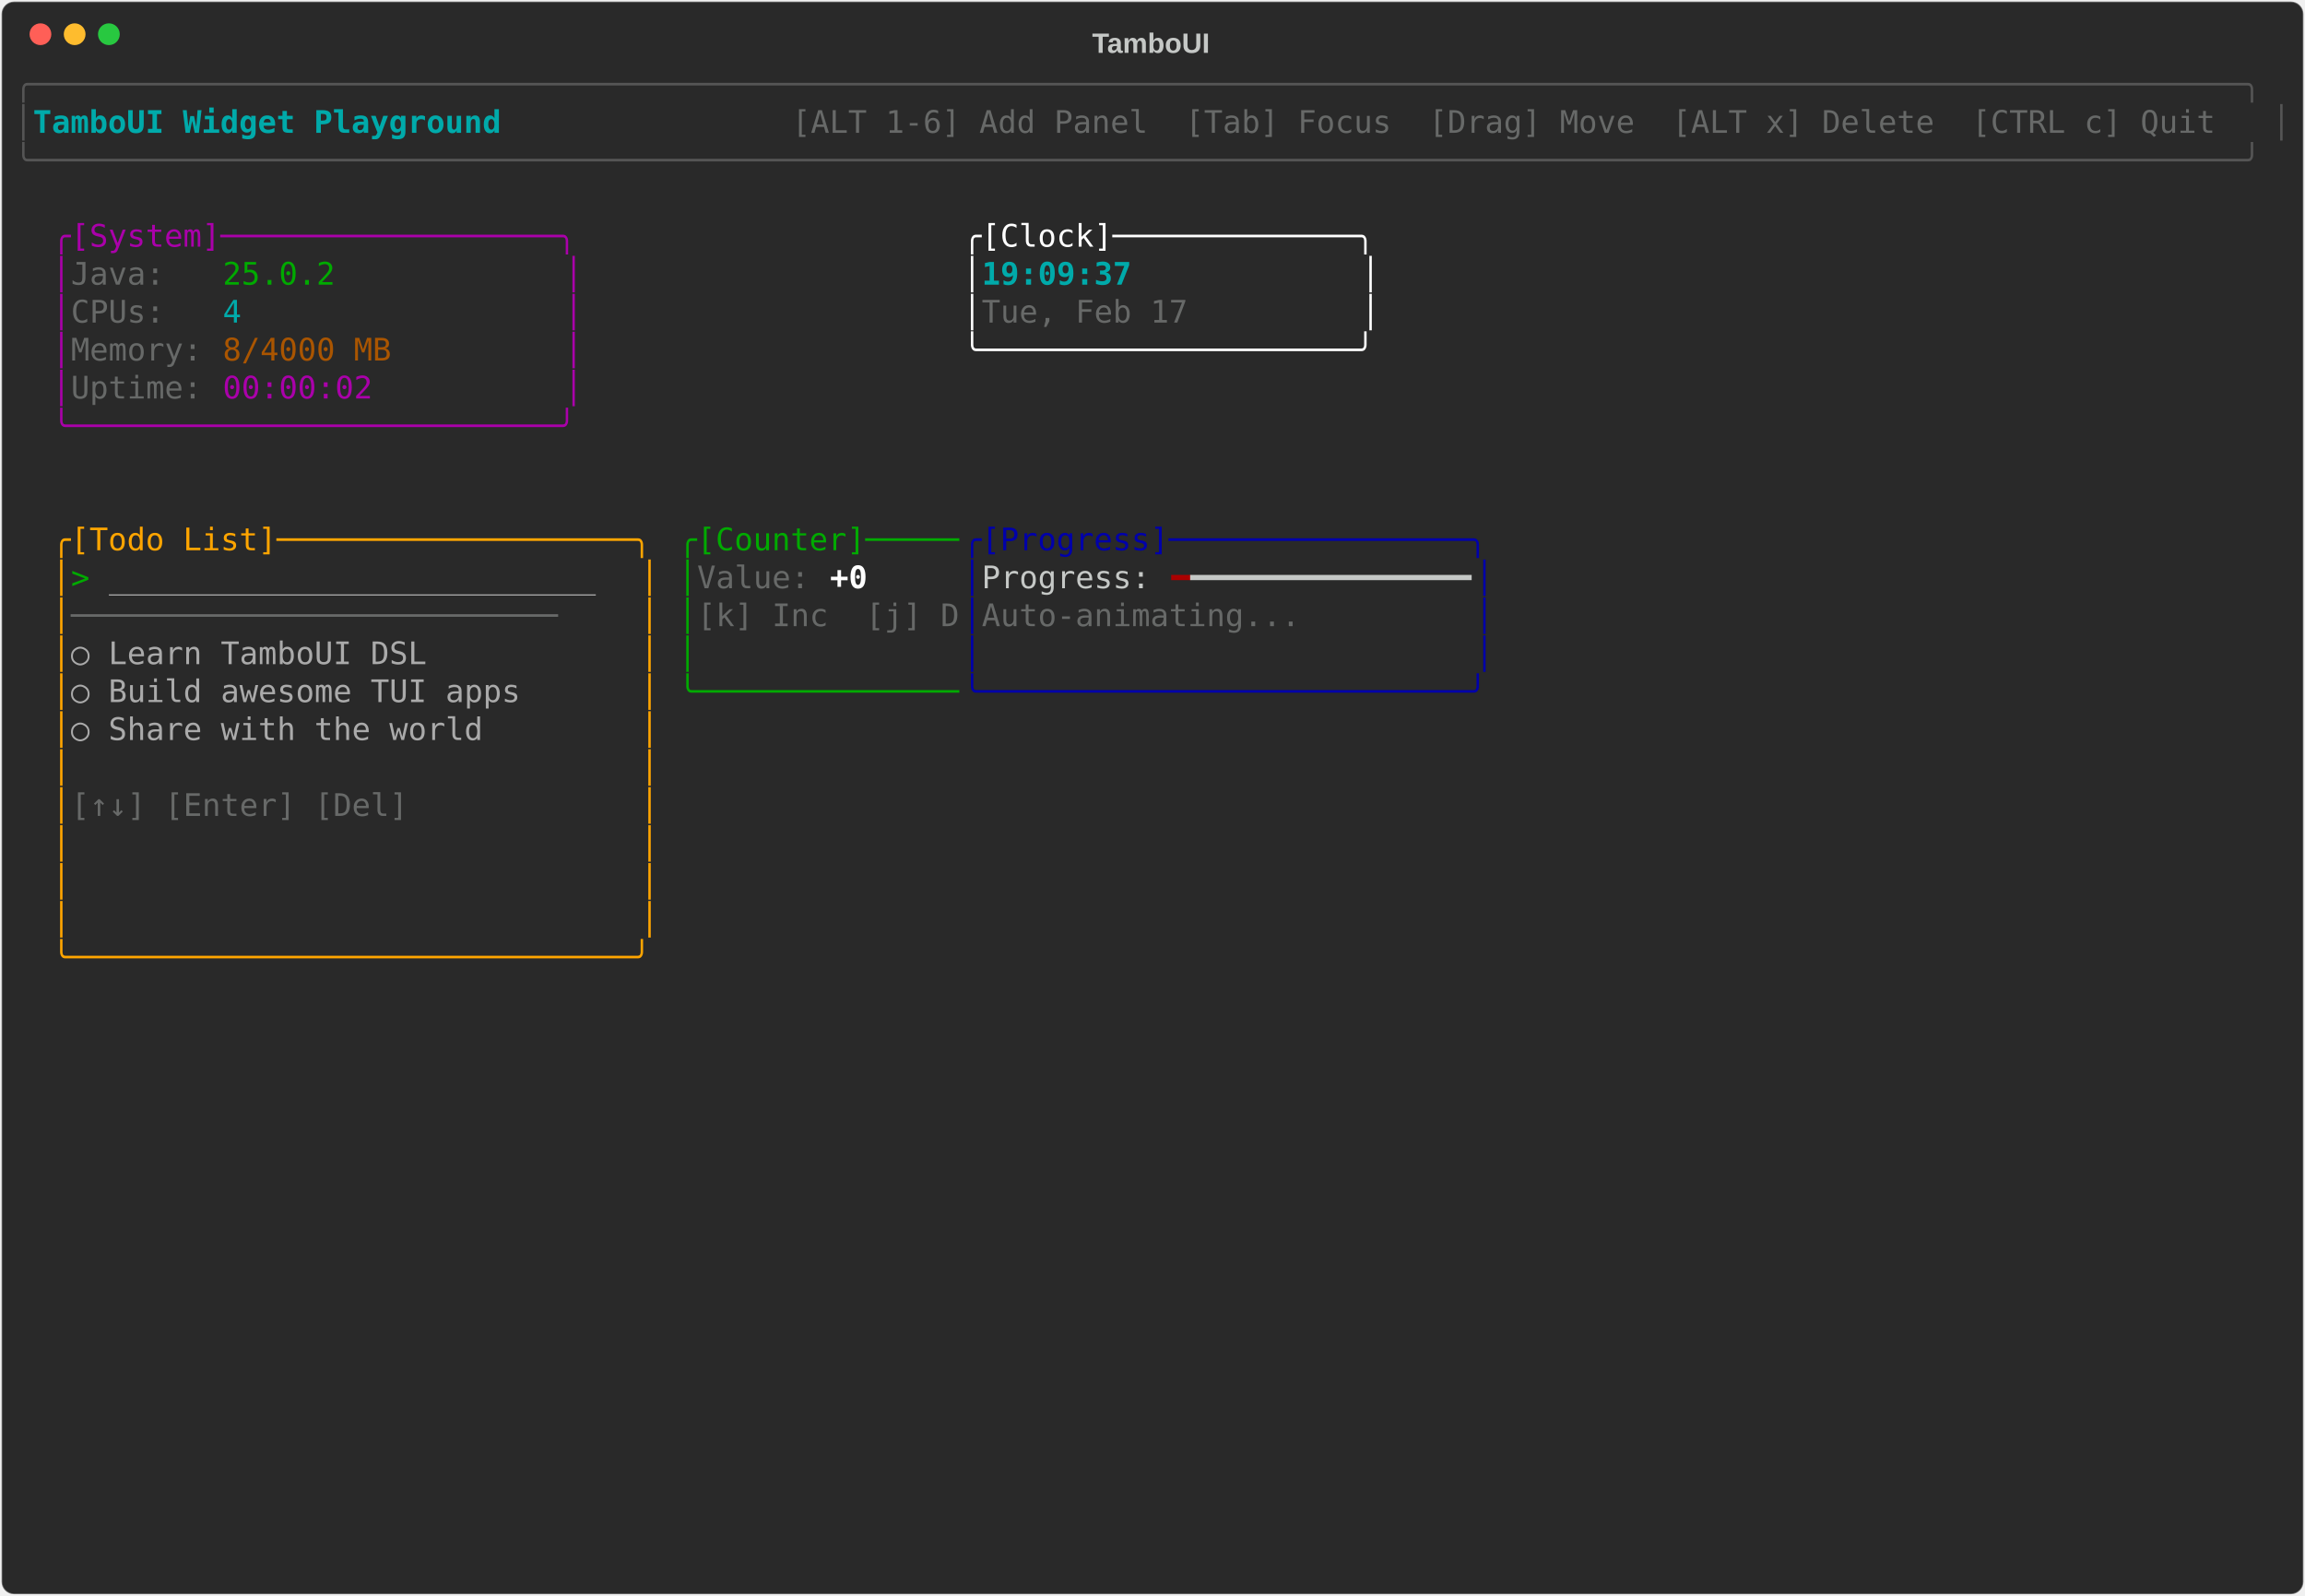
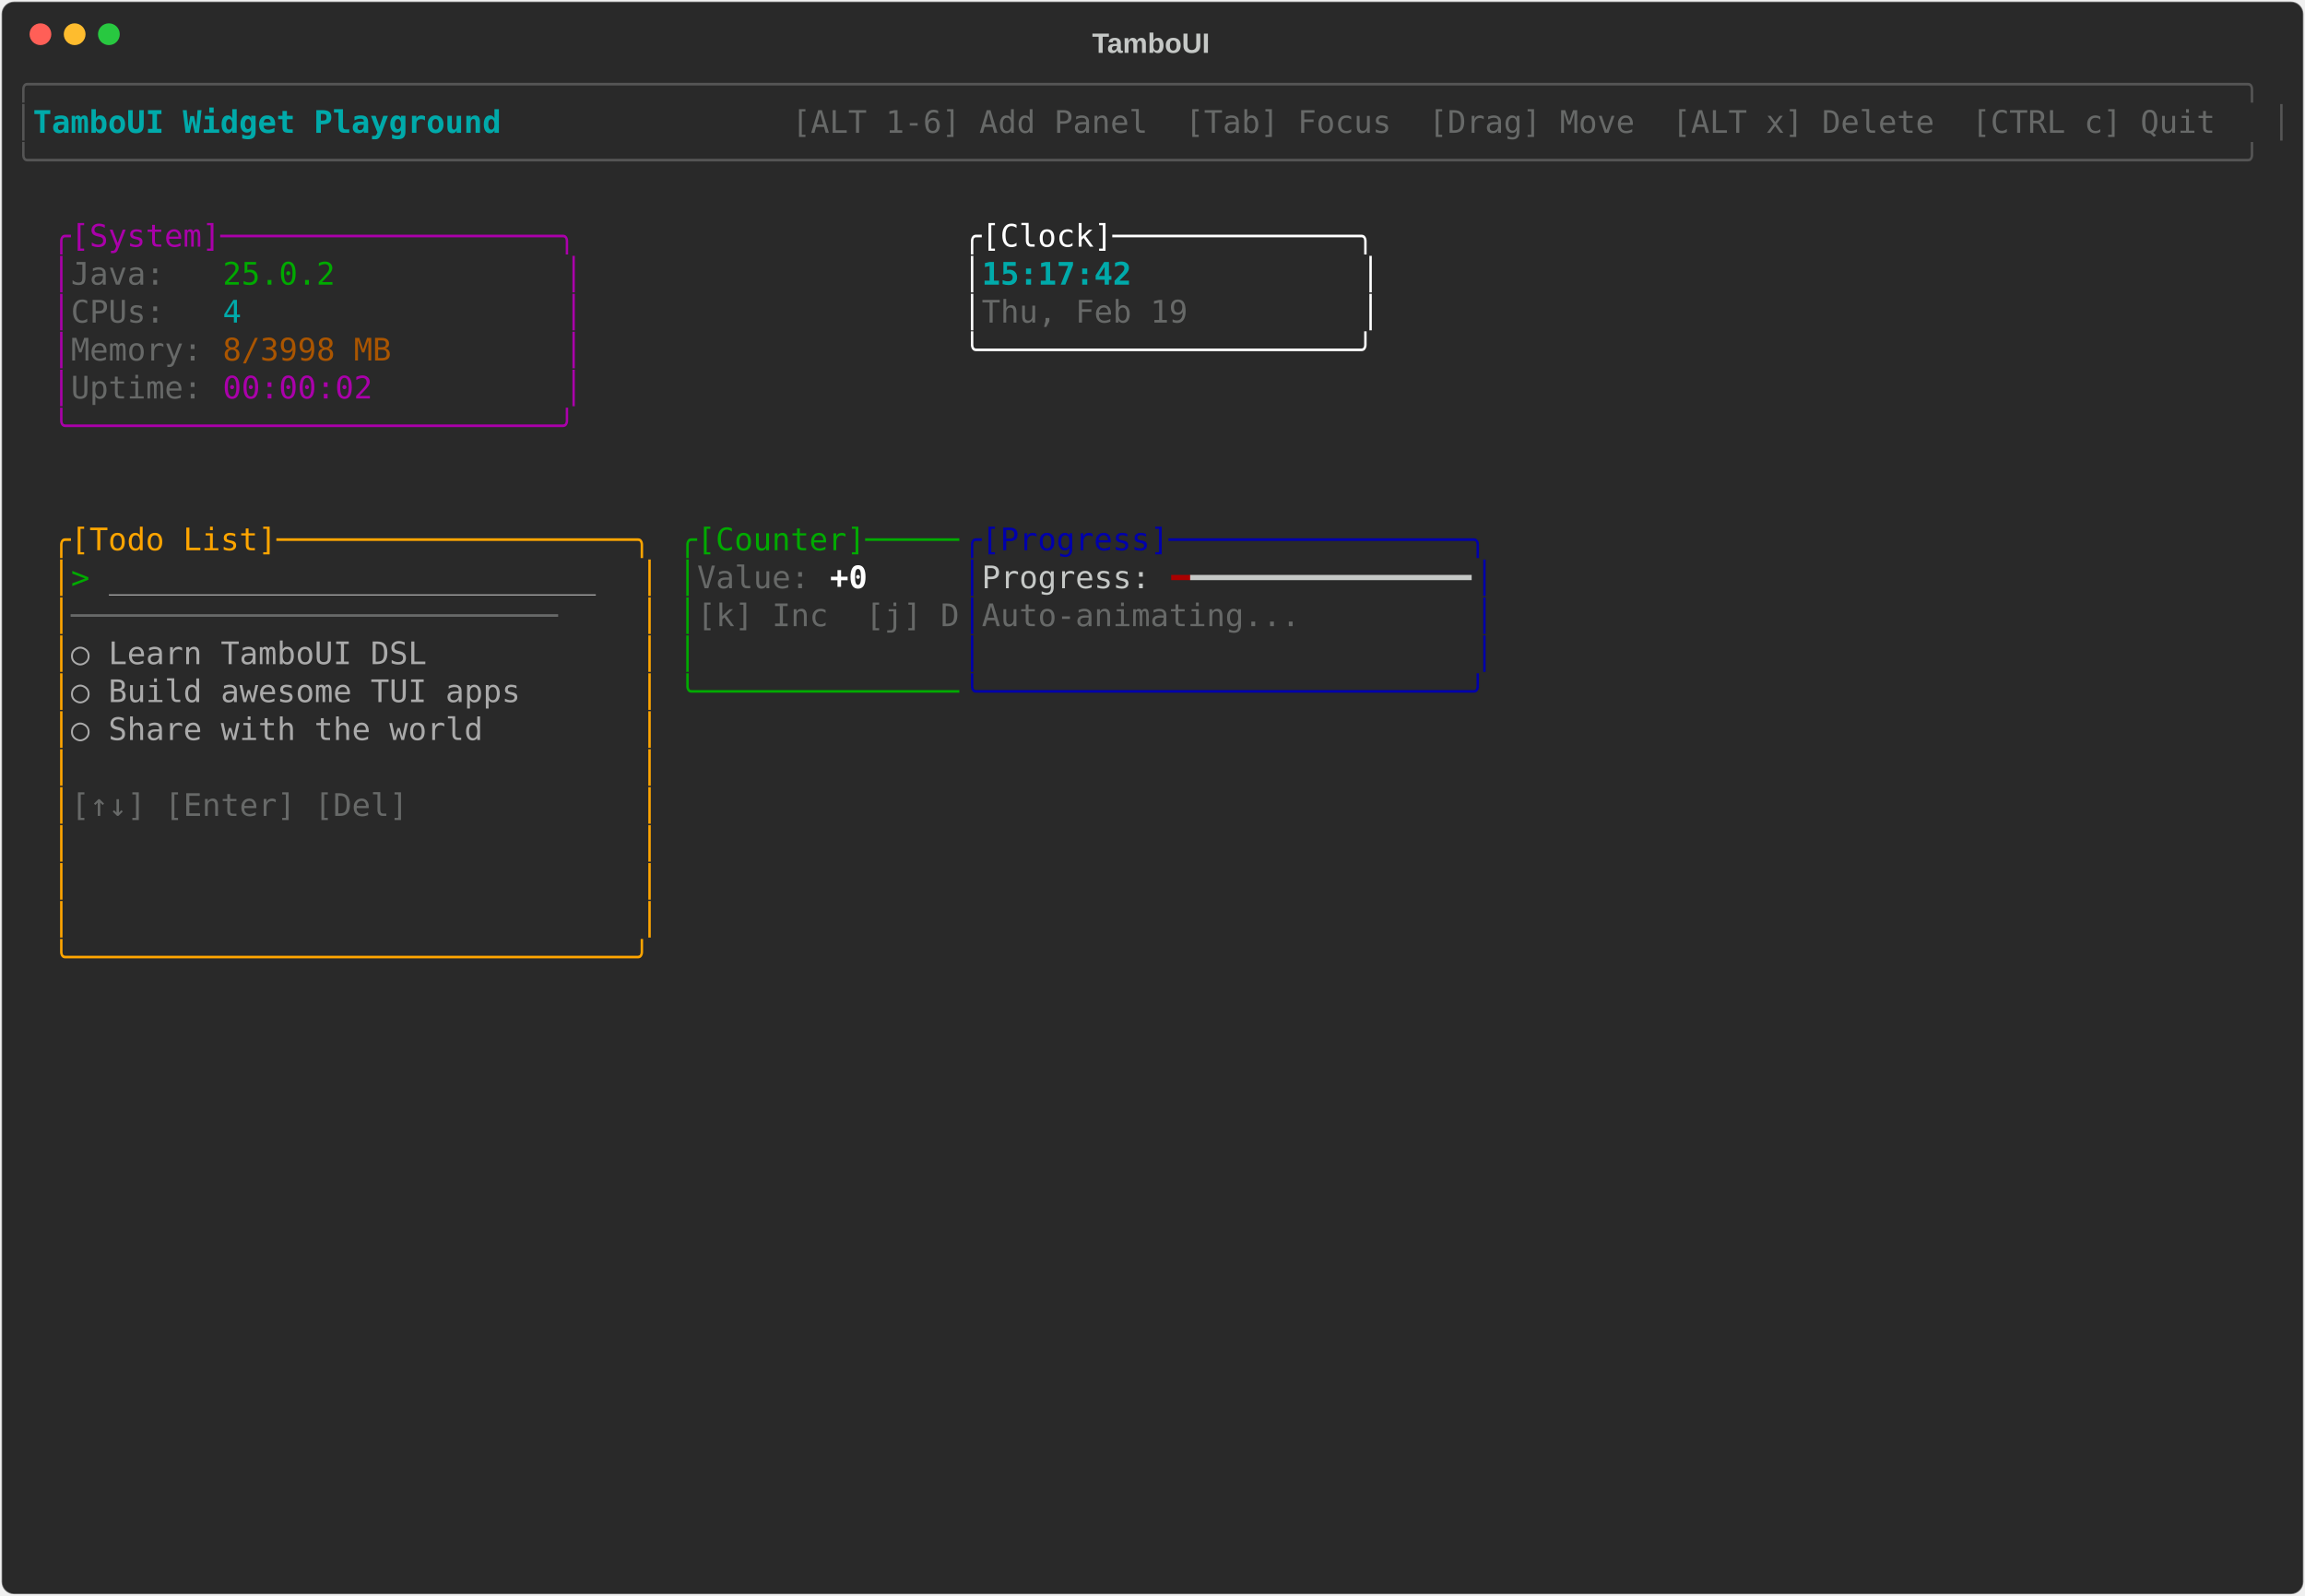
<svg xmlns="http://www.w3.org/2000/svg" class="rich-terminal" viewBox="0 0 1482 1026">
-   <style>    @font-face {        font-family: "Fira Code";        src: local("FiraCode-Regular"),                url("https://cdnjs.cloudflare.com/ajax/libs/firacode/6.2.0/woff2/FiraCode-Regular.woff2") format("woff2"),                url("https://cdnjs.cloudflare.com/ajax/libs/firacode/6.2.0/woff/FiraCode-Regular.woff") format("woff");        font-style: normal;        font-weight: 400;    }    @font-face {        font-family: "Fira Code";        src: local("FiraCode-Bold"),                url("https://cdnjs.cloudflare.com/ajax/libs/firacode/6.2.0/woff2/FiraCode-Bold.woff2") format("woff2"),                url("https://cdnjs.cloudflare.com/ajax/libs/firacode/6.2.0/woff/FiraCode-Bold.woff") format("woff");        font-style: bold;        font-weight: 700;    }    .terminal-470324251-matrix {        font-family: Fira Code, monospace;        font-size: 20px;        line-height: 24.4px;        font-variant-east-asian: full-width;    }    .terminal-470324251-title {        font-size: 18px;        font-weight: bold;        font-family: arial;    }    .terminal-470324251-r1 { fill: #555555 }.terminal-470324251-r2 { fill: #00aaaa;font-weight: bold }.terminal-470324251-r3 { fill: #c5c8c6 }.terminal-470324251-r4 { fill: #676968 }.terminal-470324251-r5 { fill: #aa00aa }.terminal-470324251-r6 { fill: #ffffff }.terminal-470324251-r7 { fill: #00aa00 }.terminal-470324251-r8 { fill: #00aaaa }.terminal-470324251-r9 { fill: #aa5500 }.terminal-470324251-r10 { fill: #ffa500 }.terminal-470324251-r11 { fill: #0000aa }.terminal-470324251-r12 { fill: #aaaaaa }.terminal-470324251-r13 { fill: #ffffff;font-weight: bold }.terminal-470324251-r14 { fill: #aa0000 }    </style>
+   <style>    @font-face {        font-family: "Fira Code";        src: local("FiraCode-Regular"),                url("https://cdnjs.cloudflare.com/ajax/libs/firacode/6.2.0/woff2/FiraCode-Regular.woff2") format("woff2"),                url("https://cdnjs.cloudflare.com/ajax/libs/firacode/6.2.0/woff/FiraCode-Regular.woff") format("woff");        font-style: normal;        font-weight: 400;    }    @font-face {        font-family: "Fira Code";        src: local("FiraCode-Bold"),                url("https://cdnjs.cloudflare.com/ajax/libs/firacode/6.2.0/woff2/FiraCode-Bold.woff2") format("woff2"),                url("https://cdnjs.cloudflare.com/ajax/libs/firacode/6.2.0/woff/FiraCode-Bold.woff") format("woff");        font-style: bold;        font-weight: 700;    }    .terminal-528323632-matrix {        font-family: Fira Code, monospace;        font-size: 20px;        line-height: 24.4px;        font-variant-east-asian: full-width;    }    .terminal-528323632-title {        font-size: 18px;        font-weight: bold;        font-family: arial;    }    .terminal-528323632-r1 { fill: #555555 }.terminal-528323632-r2 { fill: #00aaaa;font-weight: bold }.terminal-528323632-r3 { fill: #c5c8c6 }.terminal-528323632-r4 { fill: #676968 }.terminal-528323632-r5 { fill: #aa00aa }.terminal-528323632-r6 { fill: #ffffff }.terminal-528323632-r7 { fill: #00aa00 }.terminal-528323632-r8 { fill: #00aaaa }.terminal-528323632-r9 { fill: #aa5500 }.terminal-528323632-r10 { fill: #ffa500 }.terminal-528323632-r11 { fill: #0000aa }.terminal-528323632-r12 { fill: #aaaaaa }.terminal-528323632-r13 { fill: #ffffff;font-weight: bold }.terminal-528323632-r14 { fill: #aa0000 }    </style>
  <defs>
-     <clipPath id="terminal-470324251-clip-terminal">
+     <clipPath id="terminal-528323632-clip-terminal">
      <rect x="0" y="0" width="1463" height="975" />
    </clipPath>
-     <clipPath id="terminal-470324251-line-0">
+     <clipPath id="terminal-528323632-line-0">
      <rect x="0" y="1.5" width="1464" height="24.65" />
    </clipPath>
-     <clipPath id="terminal-470324251-line-1">
+     <clipPath id="terminal-528323632-line-1">
      <rect x="0" y="25.9" width="1464" height="24.65" />
    </clipPath>
-     <clipPath id="terminal-470324251-line-2">
+     <clipPath id="terminal-528323632-line-2">
      <rect x="0" y="50.3" width="1464" height="24.65" />
    </clipPath>
-     <clipPath id="terminal-470324251-line-3">
+     <clipPath id="terminal-528323632-line-3">
      <rect x="0" y="74.7" width="1464" height="24.65" />
    </clipPath>
-     <clipPath id="terminal-470324251-line-4">
+     <clipPath id="terminal-528323632-line-4">
      <rect x="0" y="99.1" width="1464" height="24.65" />
    </clipPath>
-     <clipPath id="terminal-470324251-line-5">
+     <clipPath id="terminal-528323632-line-5">
      <rect x="0" y="123.5" width="1464" height="24.65" />
    </clipPath>
-     <clipPath id="terminal-470324251-line-6">
+     <clipPath id="terminal-528323632-line-6">
      <rect x="0" y="147.9" width="1464" height="24.65" />
    </clipPath>
-     <clipPath id="terminal-470324251-line-7">
+     <clipPath id="terminal-528323632-line-7">
      <rect x="0" y="172.3" width="1464" height="24.65" />
    </clipPath>
-     <clipPath id="terminal-470324251-line-8">
+     <clipPath id="terminal-528323632-line-8">
      <rect x="0" y="196.7" width="1464" height="24.65" />
    </clipPath>
-     <clipPath id="terminal-470324251-line-9">
+     <clipPath id="terminal-528323632-line-9">
      <rect x="0" y="221.1" width="1464" height="24.65" />
    </clipPath>
-     <clipPath id="terminal-470324251-line-10">
+     <clipPath id="terminal-528323632-line-10">
      <rect x="0" y="245.5" width="1464" height="24.65" />
    </clipPath>
-     <clipPath id="terminal-470324251-line-11">
+     <clipPath id="terminal-528323632-line-11">
      <rect x="0" y="269.9" width="1464" height="24.65" />
    </clipPath>
-     <clipPath id="terminal-470324251-line-12">
+     <clipPath id="terminal-528323632-line-12">
      <rect x="0" y="294.3" width="1464" height="24.65" />
    </clipPath>
-     <clipPath id="terminal-470324251-line-13">
+     <clipPath id="terminal-528323632-line-13">
      <rect x="0" y="318.7" width="1464" height="24.65" />
    </clipPath>
-     <clipPath id="terminal-470324251-line-14">
+     <clipPath id="terminal-528323632-line-14">
      <rect x="0" y="343.1" width="1464" height="24.65" />
    </clipPath>
-     <clipPath id="terminal-470324251-line-15">
+     <clipPath id="terminal-528323632-line-15">
      <rect x="0" y="367.5" width="1464" height="24.65" />
    </clipPath>
-     <clipPath id="terminal-470324251-line-16">
+     <clipPath id="terminal-528323632-line-16">
      <rect x="0" y="391.9" width="1464" height="24.65" />
    </clipPath>
-     <clipPath id="terminal-470324251-line-17">
+     <clipPath id="terminal-528323632-line-17">
      <rect x="0" y="416.3" width="1464" height="24.65" />
    </clipPath>
-     <clipPath id="terminal-470324251-line-18">
+     <clipPath id="terminal-528323632-line-18">
      <rect x="0" y="440.7" width="1464" height="24.65" />
    </clipPath>
-     <clipPath id="terminal-470324251-line-19">
+     <clipPath id="terminal-528323632-line-19">
      <rect x="0" y="465.1" width="1464" height="24.65" />
    </clipPath>
-     <clipPath id="terminal-470324251-line-20">
+     <clipPath id="terminal-528323632-line-20">
      <rect x="0" y="489.5" width="1464" height="24.65" />
    </clipPath>
-     <clipPath id="terminal-470324251-line-21">
+     <clipPath id="terminal-528323632-line-21">
      <rect x="0" y="513.9" width="1464" height="24.65" />
    </clipPath>
-     <clipPath id="terminal-470324251-line-22">
+     <clipPath id="terminal-528323632-line-22">
      <rect x="0" y="538.3" width="1464" height="24.65" />
    </clipPath>
-     <clipPath id="terminal-470324251-line-23">
+     <clipPath id="terminal-528323632-line-23">
      <rect x="0" y="562.7" width="1464" height="24.65" />
    </clipPath>
-     <clipPath id="terminal-470324251-line-24">
+     <clipPath id="terminal-528323632-line-24">
      <rect x="0" y="587.1" width="1464" height="24.65" />
    </clipPath>
-     <clipPath id="terminal-470324251-line-25">
+     <clipPath id="terminal-528323632-line-25">
      <rect x="0" y="611.5" width="1464" height="24.65" />
    </clipPath>
-     <clipPath id="terminal-470324251-line-26">
+     <clipPath id="terminal-528323632-line-26">
      <rect x="0" y="635.9" width="1464" height="24.65" />
    </clipPath>
-     <clipPath id="terminal-470324251-line-27">
+     <clipPath id="terminal-528323632-line-27">
      <rect x="0" y="660.3" width="1464" height="24.65" />
    </clipPath>
-     <clipPath id="terminal-470324251-line-28">
+     <clipPath id="terminal-528323632-line-28">
      <rect x="0" y="684.7" width="1464" height="24.65" />
    </clipPath>
-     <clipPath id="terminal-470324251-line-29">
+     <clipPath id="terminal-528323632-line-29">
      <rect x="0" y="709.1" width="1464" height="24.65" />
    </clipPath>
-     <clipPath id="terminal-470324251-line-30">
+     <clipPath id="terminal-528323632-line-30">
      <rect x="0" y="733.5" width="1464" height="24.65" />
    </clipPath>
-     <clipPath id="terminal-470324251-line-31">
+     <clipPath id="terminal-528323632-line-31">
      <rect x="0" y="757.9" width="1464" height="24.65" />
    </clipPath>
-     <clipPath id="terminal-470324251-line-32">
+     <clipPath id="terminal-528323632-line-32">
      <rect x="0" y="782.3" width="1464" height="24.65" />
    </clipPath>
-     <clipPath id="terminal-470324251-line-33">
+     <clipPath id="terminal-528323632-line-33">
      <rect x="0" y="806.7" width="1464" height="24.65" />
    </clipPath>
-     <clipPath id="terminal-470324251-line-34">
+     <clipPath id="terminal-528323632-line-34">
      <rect x="0" y="831.1" width="1464" height="24.65" />
    </clipPath>
-     <clipPath id="terminal-470324251-line-35">
+     <clipPath id="terminal-528323632-line-35">
      <rect x="0" y="855.5" width="1464" height="24.65" />
    </clipPath>
-     <clipPath id="terminal-470324251-line-36">
+     <clipPath id="terminal-528323632-line-36">
      <rect x="0" y="879.9" width="1464" height="24.65" />
    </clipPath>
-     <clipPath id="terminal-470324251-line-37">
+     <clipPath id="terminal-528323632-line-37">
      <rect x="0" y="904.3" width="1464" height="24.65" />
    </clipPath>
-     <clipPath id="terminal-470324251-line-38">
+     <clipPath id="terminal-528323632-line-38">
      <rect x="0" y="928.7" width="1464" height="24.65" />
    </clipPath>
-     <clipPath id="terminal-470324251-line-39">
+     <clipPath id="terminal-528323632-line-39">
      <rect x="0" y="953.1" width="1464" height="24.65" />
    </clipPath>
  </defs>
  <rect fill="#292929" stroke="rgba(255,255,255,0.35)" stroke-width="1" x="1" y="1" width="1480" height="1024" rx="8" />
-   <text class="terminal-470324251-title" fill="#c5c8c6" text-anchor="middle" x="740" y="34">TamboUI</text>
+   <text class="terminal-528323632-title" fill="#c5c8c6" text-anchor="middle" x="740" y="34">TamboUI</text>
  <g transform="translate(26,22)">
    <circle cx="0" cy="0" r="7" fill="#ff5f57" />
    <circle cx="22" cy="0" r="7" fill="#febc2e" />
    <circle cx="44" cy="0" r="7" fill="#28c840" />
  </g>
-   <g transform="translate(9, 41)" clip-path="url(#terminal-470324251-clip-terminal)">
-     <g class="terminal-470324251-matrix">
-       <text class="terminal-470324251-r1" x="0" y="20" textLength="1464" clip-path="url(#terminal-470324251-line-0)">╭──────────────────────────────────────────────────────────────────────────────────────────────────────────────────────╮</text>
-       <text class="terminal-470324251-r1" x="0" y="44.4" textLength="12.2" clip-path="url(#terminal-470324251-line-1)">│</text>
-       <text class="terminal-470324251-r2" x="12.2" y="44.4" textLength="329.4" clip-path="url(#terminal-470324251-line-1)"> TamboUI Widget Playground </text>
-       <text class="terminal-470324251-r4" x="500.2" y="44.4" textLength="951.6" clip-path="url(#terminal-470324251-line-1)"> [ALT 1-6] Add Panel  [Tab] Focus  [Drag] Move  [ALT x] Delete  [CTRL c] Quit </text>
-       <text class="terminal-470324251-r1" x="1451.8" y="44.4" textLength="12.2" clip-path="url(#terminal-470324251-line-1)">│</text>
-       <text class="terminal-470324251-r1" x="0" y="68.8" textLength="1464" clip-path="url(#terminal-470324251-line-2)">╰──────────────────────────────────────────────────────────────────────────────────────────────────────────────────────╯</text>
-       <text class="terminal-470324251-r5" x="24.4" y="117.6" textLength="341.6" clip-path="url(#terminal-470324251-line-4)">╭[System]──────────────────╮</text>
-       <text class="terminal-470324251-r6" x="610" y="117.6" textLength="268.4" clip-path="url(#terminal-470324251-line-4)">╭[Clock]─────────────╮</text>
-       <text class="terminal-470324251-r5" x="24.4" y="142" textLength="12.2" clip-path="url(#terminal-470324251-line-5)">│</text>
-       <text class="terminal-470324251-r4" x="36.6" y="142" textLength="97.6" clip-path="url(#terminal-470324251-line-5)">Java:   </text>
-       <text class="terminal-470324251-r7" x="134.2" y="142" textLength="73.2" clip-path="url(#terminal-470324251-line-5)">25.0.2</text>
-       <text class="terminal-470324251-r5" x="353.8" y="142" textLength="12.2" clip-path="url(#terminal-470324251-line-5)">│</text>
-       <text class="terminal-470324251-r6" x="610" y="142" textLength="12.2" clip-path="url(#terminal-470324251-line-5)">│</text>
-       <text class="terminal-470324251-r2" x="622.2" y="142" textLength="244" clip-path="url(#terminal-470324251-line-5)">19:09:37            </text>
-       <text class="terminal-470324251-r6" x="866.2" y="142" textLength="12.2" clip-path="url(#terminal-470324251-line-5)">│</text>
-       <text class="terminal-470324251-r5" x="24.4" y="166.4" textLength="12.2" clip-path="url(#terminal-470324251-line-6)">│</text>
-       <text class="terminal-470324251-r4" x="36.6" y="166.4" textLength="97.6" clip-path="url(#terminal-470324251-line-6)">CPUs:   </text>
-       <text class="terminal-470324251-r8" x="134.2" y="166.4" textLength="12.2" clip-path="url(#terminal-470324251-line-6)">4</text>
-       <text class="terminal-470324251-r5" x="353.8" y="166.4" textLength="12.2" clip-path="url(#terminal-470324251-line-6)">│</text>
-       <text class="terminal-470324251-r6" x="610" y="166.4" textLength="12.2" clip-path="url(#terminal-470324251-line-6)">│</text>
-       <text class="terminal-470324251-r4" x="622.2" y="166.4" textLength="244" clip-path="url(#terminal-470324251-line-6)">Tue, Feb 17         </text>
-       <text class="terminal-470324251-r6" x="866.2" y="166.4" textLength="12.2" clip-path="url(#terminal-470324251-line-6)">│</text>
-       <text class="terminal-470324251-r5" x="24.4" y="190.8" textLength="12.2" clip-path="url(#terminal-470324251-line-7)">│</text>
-       <text class="terminal-470324251-r4" x="36.6" y="190.8" textLength="97.6" clip-path="url(#terminal-470324251-line-7)">Memory: </text>
-       <text class="terminal-470324251-r9" x="134.2" y="190.8" textLength="109.8" clip-path="url(#terminal-470324251-line-7)">8/4000 MB</text>
-       <text class="terminal-470324251-r5" x="353.8" y="190.8" textLength="12.2" clip-path="url(#terminal-470324251-line-7)">│</text>
-       <text class="terminal-470324251-r6" x="610" y="190.8" textLength="268.4" clip-path="url(#terminal-470324251-line-7)">╰────────────────────╯</text>
-       <text class="terminal-470324251-r5" x="24.4" y="215.2" textLength="12.2" clip-path="url(#terminal-470324251-line-8)">│</text>
-       <text class="terminal-470324251-r4" x="36.6" y="215.2" textLength="97.6" clip-path="url(#terminal-470324251-line-8)">Uptime: </text>
-       <text class="terminal-470324251-r5" x="134.2" y="215.2" textLength="97.6" clip-path="url(#terminal-470324251-line-8)">00:00:02</text>
-       <text class="terminal-470324251-r5" x="353.8" y="215.2" textLength="12.2" clip-path="url(#terminal-470324251-line-8)">│</text>
-       <text class="terminal-470324251-r5" x="24.4" y="239.6" textLength="341.6" clip-path="url(#terminal-470324251-line-9)">╰──────────────────────────╯</text>
-       <text class="terminal-470324251-r10" x="24.4" y="312.8" textLength="390.4" clip-path="url(#terminal-470324251-line-12)">╭[Todo List]───────────────────╮</text>
-       <text class="terminal-470324251-r7" x="427" y="312.8" textLength="183" clip-path="url(#terminal-470324251-line-12)">╭[Counter]─────</text>
-       <text class="terminal-470324251-r11" x="610" y="312.8" textLength="341.6" clip-path="url(#terminal-470324251-line-12)">╭[Progress]────────────────╮</text>
-       <text class="terminal-470324251-r10" x="24.4" y="337.2" textLength="12.2" clip-path="url(#terminal-470324251-line-13)">│</text>
-       <text class="terminal-470324251-r7" x="36.6" y="337.2" textLength="24.4" clip-path="url(#terminal-470324251-line-13)">&gt; </text>
-       <text class="terminal-470324251-r12" x="61" y="337.2" textLength="317.2" clip-path="url(#terminal-470324251-line-13)">__________________________</text>
-       <text class="terminal-470324251-r10" x="402.6" y="337.2" textLength="12.2" clip-path="url(#terminal-470324251-line-13)">│</text>
-       <text class="terminal-470324251-r7" x="427" y="337.2" textLength="12.2" clip-path="url(#terminal-470324251-line-13)">│</text>
-       <text class="terminal-470324251-r4" x="439.2" y="337.2" textLength="85.4" clip-path="url(#terminal-470324251-line-13)">Value: </text>
-       <text class="terminal-470324251-r13" x="524.6" y="337.2" textLength="24.4" clip-path="url(#terminal-470324251-line-13)">+0</text>
-       <text class="terminal-470324251-r11" x="610" y="337.2" textLength="12.2" clip-path="url(#terminal-470324251-line-13)">│</text>
-       <text class="terminal-470324251-r3" x="622.2" y="337.2" textLength="122" clip-path="url(#terminal-470324251-line-13)">Progress: </text>
-       <text class="terminal-470324251-r14" x="744.2" y="337.2" textLength="12.2" clip-path="url(#terminal-470324251-line-13)">━</text>
-       <text class="terminal-470324251-r3" x="756.4" y="337.2" textLength="183" clip-path="url(#terminal-470324251-line-13)">━━━━━━━━━━━━━━━</text>
-       <text class="terminal-470324251-r11" x="939.4" y="337.2" textLength="12.2" clip-path="url(#terminal-470324251-line-13)">│</text>
-       <text class="terminal-470324251-r10" x="24.4" y="361.6" textLength="12.2" clip-path="url(#terminal-470324251-line-14)">│</text>
-       <text class="terminal-470324251-r4" x="36.6" y="361.6" textLength="366" clip-path="url(#terminal-470324251-line-14)">──────────────────────────    </text>
-       <text class="terminal-470324251-r10" x="402.6" y="361.6" textLength="12.2" clip-path="url(#terminal-470324251-line-14)">│</text>
-       <text class="terminal-470324251-r7" x="427" y="361.6" textLength="12.2" clip-path="url(#terminal-470324251-line-14)">│</text>
-       <text class="terminal-470324251-r4" x="439.2" y="361.6" textLength="170.8" clip-path="url(#terminal-470324251-line-14)">[k] Inc  [j] D</text>
-       <text class="terminal-470324251-r11" x="610" y="361.6" textLength="12.2" clip-path="url(#terminal-470324251-line-14)">│</text>
-       <text class="terminal-470324251-r4" x="622.2" y="361.6" textLength="317.2" clip-path="url(#terminal-470324251-line-14)">Auto-animating...         </text>
-       <text class="terminal-470324251-r11" x="939.4" y="361.6" textLength="12.2" clip-path="url(#terminal-470324251-line-14)">│</text>
-       <text class="terminal-470324251-r10" x="24.4" y="386" textLength="12.2" clip-path="url(#terminal-470324251-line-15)">│</text>
-       <text class="terminal-470324251-r12" x="36.6" y="386" textLength="366" clip-path="url(#terminal-470324251-line-15)">  ○ Learn TamboUI DSL         </text>
-       <text class="terminal-470324251-r10" x="402.6" y="386" textLength="12.2" clip-path="url(#terminal-470324251-line-15)">│</text>
-       <text class="terminal-470324251-r7" x="427" y="386" textLength="12.2" clip-path="url(#terminal-470324251-line-15)">│</text>
-       <text class="terminal-470324251-r11" x="610" y="386" textLength="12.2" clip-path="url(#terminal-470324251-line-15)">│</text>
-       <text class="terminal-470324251-r11" x="939.4" y="386" textLength="12.2" clip-path="url(#terminal-470324251-line-15)">│</text>
-       <text class="terminal-470324251-r10" x="24.4" y="410.4" textLength="12.2" clip-path="url(#terminal-470324251-line-16)">│</text>
-       <text class="terminal-470324251-r12" x="36.6" y="410.4" textLength="366" clip-path="url(#terminal-470324251-line-16)">  ○ Build awesome TUI apps    </text>
-       <text class="terminal-470324251-r10" x="402.6" y="410.4" textLength="12.2" clip-path="url(#terminal-470324251-line-16)">│</text>
-       <text class="terminal-470324251-r7" x="427" y="410.4" textLength="183" clip-path="url(#terminal-470324251-line-16)">╰──────────────</text>
-       <text class="terminal-470324251-r11" x="610" y="410.4" textLength="341.6" clip-path="url(#terminal-470324251-line-16)">╰──────────────────────────╯</text>
-       <text class="terminal-470324251-r10" x="24.4" y="434.8" textLength="12.2" clip-path="url(#terminal-470324251-line-17)">│</text>
-       <text class="terminal-470324251-r12" x="36.6" y="434.8" textLength="366" clip-path="url(#terminal-470324251-line-17)">  ○ Share with the world      </text>
-       <text class="terminal-470324251-r10" x="402.6" y="434.8" textLength="12.2" clip-path="url(#terminal-470324251-line-17)">│</text>
-       <text class="terminal-470324251-r10" x="24.4" y="459.2" textLength="12.2" clip-path="url(#terminal-470324251-line-18)">│</text>
-       <text class="terminal-470324251-r10" x="402.6" y="459.2" textLength="12.2" clip-path="url(#terminal-470324251-line-18)">│</text>
-       <text class="terminal-470324251-r10" x="24.4" y="483.6" textLength="12.2" clip-path="url(#terminal-470324251-line-19)">│</text>
-       <text class="terminal-470324251-r4" x="36.6" y="483.6" textLength="366" clip-path="url(#terminal-470324251-line-19)">[↑↓] [Enter] [Del]            </text>
-       <text class="terminal-470324251-r10" x="402.6" y="483.6" textLength="12.2" clip-path="url(#terminal-470324251-line-19)">│</text>
-       <text class="terminal-470324251-r10" x="24.4" y="508" textLength="12.2" clip-path="url(#terminal-470324251-line-20)">│</text>
-       <text class="terminal-470324251-r10" x="402.6" y="508" textLength="12.2" clip-path="url(#terminal-470324251-line-20)">│</text>
-       <text class="terminal-470324251-r10" x="24.4" y="532.4" textLength="12.2" clip-path="url(#terminal-470324251-line-21)">│</text>
-       <text class="terminal-470324251-r10" x="402.6" y="532.4" textLength="12.2" clip-path="url(#terminal-470324251-line-21)">│</text>
-       <text class="terminal-470324251-r10" x="24.4" y="556.8" textLength="12.2" clip-path="url(#terminal-470324251-line-22)">│</text>
-       <text class="terminal-470324251-r10" x="402.6" y="556.8" textLength="12.2" clip-path="url(#terminal-470324251-line-22)">│</text>
-       <text class="terminal-470324251-r10" x="24.4" y="581.2" textLength="390.4" clip-path="url(#terminal-470324251-line-23)">╰──────────────────────────────╯</text>
+   <g transform="translate(9, 41)" clip-path="url(#terminal-528323632-clip-terminal)">
+     <g class="terminal-528323632-matrix">
+       <text class="terminal-528323632-r1" x="0" y="20" textLength="1464" clip-path="url(#terminal-528323632-line-0)">╭──────────────────────────────────────────────────────────────────────────────────────────────────────────────────────╮</text>
+       <text class="terminal-528323632-r1" x="0" y="44.4" textLength="12.2" clip-path="url(#terminal-528323632-line-1)">│</text>
+       <text class="terminal-528323632-r2" x="12.2" y="44.4" textLength="329.4" clip-path="url(#terminal-528323632-line-1)"> TamboUI Widget Playground </text>
+       <text class="terminal-528323632-r4" x="500.2" y="44.4" textLength="951.6" clip-path="url(#terminal-528323632-line-1)"> [ALT 1-6] Add Panel  [Tab] Focus  [Drag] Move  [ALT x] Delete  [CTRL c] Quit </text>
+       <text class="terminal-528323632-r1" x="1451.8" y="44.4" textLength="12.2" clip-path="url(#terminal-528323632-line-1)">│</text>
+       <text class="terminal-528323632-r1" x="0" y="68.8" textLength="1464" clip-path="url(#terminal-528323632-line-2)">╰──────────────────────────────────────────────────────────────────────────────────────────────────────────────────────╯</text>
+       <text class="terminal-528323632-r5" x="24.4" y="117.6" textLength="341.6" clip-path="url(#terminal-528323632-line-4)">╭[System]──────────────────╮</text>
+       <text class="terminal-528323632-r6" x="610" y="117.6" textLength="268.4" clip-path="url(#terminal-528323632-line-4)">╭[Clock]─────────────╮</text>
+       <text class="terminal-528323632-r5" x="24.4" y="142" textLength="12.2" clip-path="url(#terminal-528323632-line-5)">│</text>
+       <text class="terminal-528323632-r4" x="36.6" y="142" textLength="97.6" clip-path="url(#terminal-528323632-line-5)">Java:   </text>
+       <text class="terminal-528323632-r7" x="134.2" y="142" textLength="73.2" clip-path="url(#terminal-528323632-line-5)">25.0.2</text>
+       <text class="terminal-528323632-r5" x="353.8" y="142" textLength="12.2" clip-path="url(#terminal-528323632-line-5)">│</text>
+       <text class="terminal-528323632-r6" x="610" y="142" textLength="12.2" clip-path="url(#terminal-528323632-line-5)">│</text>
+       <text class="terminal-528323632-r2" x="622.2" y="142" textLength="244" clip-path="url(#terminal-528323632-line-5)">15:17:42            </text>
+       <text class="terminal-528323632-r6" x="866.2" y="142" textLength="12.2" clip-path="url(#terminal-528323632-line-5)">│</text>
+       <text class="terminal-528323632-r5" x="24.4" y="166.4" textLength="12.2" clip-path="url(#terminal-528323632-line-6)">│</text>
+       <text class="terminal-528323632-r4" x="36.6" y="166.4" textLength="97.6" clip-path="url(#terminal-528323632-line-6)">CPUs:   </text>
+       <text class="terminal-528323632-r8" x="134.2" y="166.4" textLength="12.2" clip-path="url(#terminal-528323632-line-6)">4</text>
+       <text class="terminal-528323632-r5" x="353.8" y="166.4" textLength="12.2" clip-path="url(#terminal-528323632-line-6)">│</text>
+       <text class="terminal-528323632-r6" x="610" y="166.4" textLength="12.2" clip-path="url(#terminal-528323632-line-6)">│</text>
+       <text class="terminal-528323632-r4" x="622.2" y="166.4" textLength="244" clip-path="url(#terminal-528323632-line-6)">Thu, Feb 19         </text>
+       <text class="terminal-528323632-r6" x="866.2" y="166.4" textLength="12.2" clip-path="url(#terminal-528323632-line-6)">│</text>
+       <text class="terminal-528323632-r5" x="24.4" y="190.8" textLength="12.2" clip-path="url(#terminal-528323632-line-7)">│</text>
+       <text class="terminal-528323632-r4" x="36.6" y="190.8" textLength="97.6" clip-path="url(#terminal-528323632-line-7)">Memory: </text>
+       <text class="terminal-528323632-r9" x="134.2" y="190.8" textLength="109.8" clip-path="url(#terminal-528323632-line-7)">8/3998 MB</text>
+       <text class="terminal-528323632-r5" x="353.8" y="190.8" textLength="12.2" clip-path="url(#terminal-528323632-line-7)">│</text>
+       <text class="terminal-528323632-r6" x="610" y="190.8" textLength="268.4" clip-path="url(#terminal-528323632-line-7)">╰────────────────────╯</text>
+       <text class="terminal-528323632-r5" x="24.4" y="215.2" textLength="12.2" clip-path="url(#terminal-528323632-line-8)">│</text>
+       <text class="terminal-528323632-r4" x="36.6" y="215.2" textLength="97.6" clip-path="url(#terminal-528323632-line-8)">Uptime: </text>
+       <text class="terminal-528323632-r5" x="134.2" y="215.2" textLength="97.6" clip-path="url(#terminal-528323632-line-8)">00:00:02</text>
+       <text class="terminal-528323632-r5" x="353.8" y="215.2" textLength="12.2" clip-path="url(#terminal-528323632-line-8)">│</text>
+       <text class="terminal-528323632-r5" x="24.4" y="239.6" textLength="341.6" clip-path="url(#terminal-528323632-line-9)">╰──────────────────────────╯</text>
+       <text class="terminal-528323632-r10" x="24.4" y="312.8" textLength="390.4" clip-path="url(#terminal-528323632-line-12)">╭[Todo List]───────────────────╮</text>
+       <text class="terminal-528323632-r7" x="427" y="312.8" textLength="183" clip-path="url(#terminal-528323632-line-12)">╭[Counter]─────</text>
+       <text class="terminal-528323632-r11" x="610" y="312.8" textLength="341.6" clip-path="url(#terminal-528323632-line-12)">╭[Progress]────────────────╮</text>
+       <text class="terminal-528323632-r10" x="24.4" y="337.2" textLength="12.2" clip-path="url(#terminal-528323632-line-13)">│</text>
+       <text class="terminal-528323632-r7" x="36.6" y="337.2" textLength="24.4" clip-path="url(#terminal-528323632-line-13)">&gt; </text>
+       <text class="terminal-528323632-r12" x="61" y="337.2" textLength="317.2" clip-path="url(#terminal-528323632-line-13)">__________________________</text>
+       <text class="terminal-528323632-r10" x="402.6" y="337.2" textLength="12.2" clip-path="url(#terminal-528323632-line-13)">│</text>
+       <text class="terminal-528323632-r7" x="427" y="337.2" textLength="12.2" clip-path="url(#terminal-528323632-line-13)">│</text>
+       <text class="terminal-528323632-r4" x="439.2" y="337.2" textLength="85.4" clip-path="url(#terminal-528323632-line-13)">Value: </text>
+       <text class="terminal-528323632-r13" x="524.6" y="337.2" textLength="24.4" clip-path="url(#terminal-528323632-line-13)">+0</text>
+       <text class="terminal-528323632-r11" x="610" y="337.2" textLength="12.2" clip-path="url(#terminal-528323632-line-13)">│</text>
+       <text class="terminal-528323632-r3" x="622.2" y="337.2" textLength="122" clip-path="url(#terminal-528323632-line-13)">Progress: </text>
+       <text class="terminal-528323632-r14" x="744.2" y="337.2" textLength="12.2" clip-path="url(#terminal-528323632-line-13)">━</text>
+       <text class="terminal-528323632-r3" x="756.4" y="337.2" textLength="183" clip-path="url(#terminal-528323632-line-13)">━━━━━━━━━━━━━━━</text>
+       <text class="terminal-528323632-r11" x="939.4" y="337.2" textLength="12.2" clip-path="url(#terminal-528323632-line-13)">│</text>
+       <text class="terminal-528323632-r10" x="24.4" y="361.6" textLength="12.2" clip-path="url(#terminal-528323632-line-14)">│</text>
+       <text class="terminal-528323632-r4" x="36.6" y="361.6" textLength="366" clip-path="url(#terminal-528323632-line-14)">──────────────────────────    </text>
+       <text class="terminal-528323632-r10" x="402.6" y="361.6" textLength="12.2" clip-path="url(#terminal-528323632-line-14)">│</text>
+       <text class="terminal-528323632-r7" x="427" y="361.6" textLength="12.2" clip-path="url(#terminal-528323632-line-14)">│</text>
+       <text class="terminal-528323632-r4" x="439.2" y="361.6" textLength="170.8" clip-path="url(#terminal-528323632-line-14)">[k] Inc  [j] D</text>
+       <text class="terminal-528323632-r11" x="610" y="361.6" textLength="12.2" clip-path="url(#terminal-528323632-line-14)">│</text>
+       <text class="terminal-528323632-r4" x="622.2" y="361.6" textLength="317.2" clip-path="url(#terminal-528323632-line-14)">Auto-animating...         </text>
+       <text class="terminal-528323632-r11" x="939.4" y="361.6" textLength="12.2" clip-path="url(#terminal-528323632-line-14)">│</text>
+       <text class="terminal-528323632-r10" x="24.4" y="386" textLength="12.2" clip-path="url(#terminal-528323632-line-15)">│</text>
+       <text class="terminal-528323632-r12" x="36.6" y="386" textLength="366" clip-path="url(#terminal-528323632-line-15)">  ○ Learn TamboUI DSL         </text>
+       <text class="terminal-528323632-r10" x="402.6" y="386" textLength="12.2" clip-path="url(#terminal-528323632-line-15)">│</text>
+       <text class="terminal-528323632-r7" x="427" y="386" textLength="12.2" clip-path="url(#terminal-528323632-line-15)">│</text>
+       <text class="terminal-528323632-r11" x="610" y="386" textLength="12.2" clip-path="url(#terminal-528323632-line-15)">│</text>
+       <text class="terminal-528323632-r11" x="939.4" y="386" textLength="12.2" clip-path="url(#terminal-528323632-line-15)">│</text>
+       <text class="terminal-528323632-r10" x="24.4" y="410.4" textLength="12.2" clip-path="url(#terminal-528323632-line-16)">│</text>
+       <text class="terminal-528323632-r12" x="36.6" y="410.4" textLength="366" clip-path="url(#terminal-528323632-line-16)">  ○ Build awesome TUI apps    </text>
+       <text class="terminal-528323632-r10" x="402.6" y="410.4" textLength="12.2" clip-path="url(#terminal-528323632-line-16)">│</text>
+       <text class="terminal-528323632-r7" x="427" y="410.4" textLength="183" clip-path="url(#terminal-528323632-line-16)">╰──────────────</text>
+       <text class="terminal-528323632-r11" x="610" y="410.4" textLength="341.6" clip-path="url(#terminal-528323632-line-16)">╰──────────────────────────╯</text>
+       <text class="terminal-528323632-r10" x="24.4" y="434.8" textLength="12.2" clip-path="url(#terminal-528323632-line-17)">│</text>
+       <text class="terminal-528323632-r12" x="36.6" y="434.8" textLength="366" clip-path="url(#terminal-528323632-line-17)">  ○ Share with the world      </text>
+       <text class="terminal-528323632-r10" x="402.6" y="434.8" textLength="12.2" clip-path="url(#terminal-528323632-line-17)">│</text>
+       <text class="terminal-528323632-r10" x="24.4" y="459.2" textLength="12.2" clip-path="url(#terminal-528323632-line-18)">│</text>
+       <text class="terminal-528323632-r10" x="402.6" y="459.2" textLength="12.2" clip-path="url(#terminal-528323632-line-18)">│</text>
+       <text class="terminal-528323632-r10" x="24.4" y="483.6" textLength="12.2" clip-path="url(#terminal-528323632-line-19)">│</text>
+       <text class="terminal-528323632-r4" x="36.6" y="483.6" textLength="366" clip-path="url(#terminal-528323632-line-19)">[↑↓] [Enter] [Del]            </text>
+       <text class="terminal-528323632-r10" x="402.6" y="483.6" textLength="12.2" clip-path="url(#terminal-528323632-line-19)">│</text>
+       <text class="terminal-528323632-r10" x="24.4" y="508" textLength="12.2" clip-path="url(#terminal-528323632-line-20)">│</text>
+       <text class="terminal-528323632-r10" x="402.6" y="508" textLength="12.2" clip-path="url(#terminal-528323632-line-20)">│</text>
+       <text class="terminal-528323632-r10" x="24.4" y="532.4" textLength="12.2" clip-path="url(#terminal-528323632-line-21)">│</text>
+       <text class="terminal-528323632-r10" x="402.6" y="532.4" textLength="12.2" clip-path="url(#terminal-528323632-line-21)">│</text>
+       <text class="terminal-528323632-r10" x="24.4" y="556.8" textLength="12.2" clip-path="url(#terminal-528323632-line-22)">│</text>
+       <text class="terminal-528323632-r10" x="402.6" y="556.8" textLength="12.2" clip-path="url(#terminal-528323632-line-22)">│</text>
+       <text class="terminal-528323632-r10" x="24.4" y="581.2" textLength="390.4" clip-path="url(#terminal-528323632-line-23)">╰──────────────────────────────╯</text>
    </g>
  </g>
</svg>
